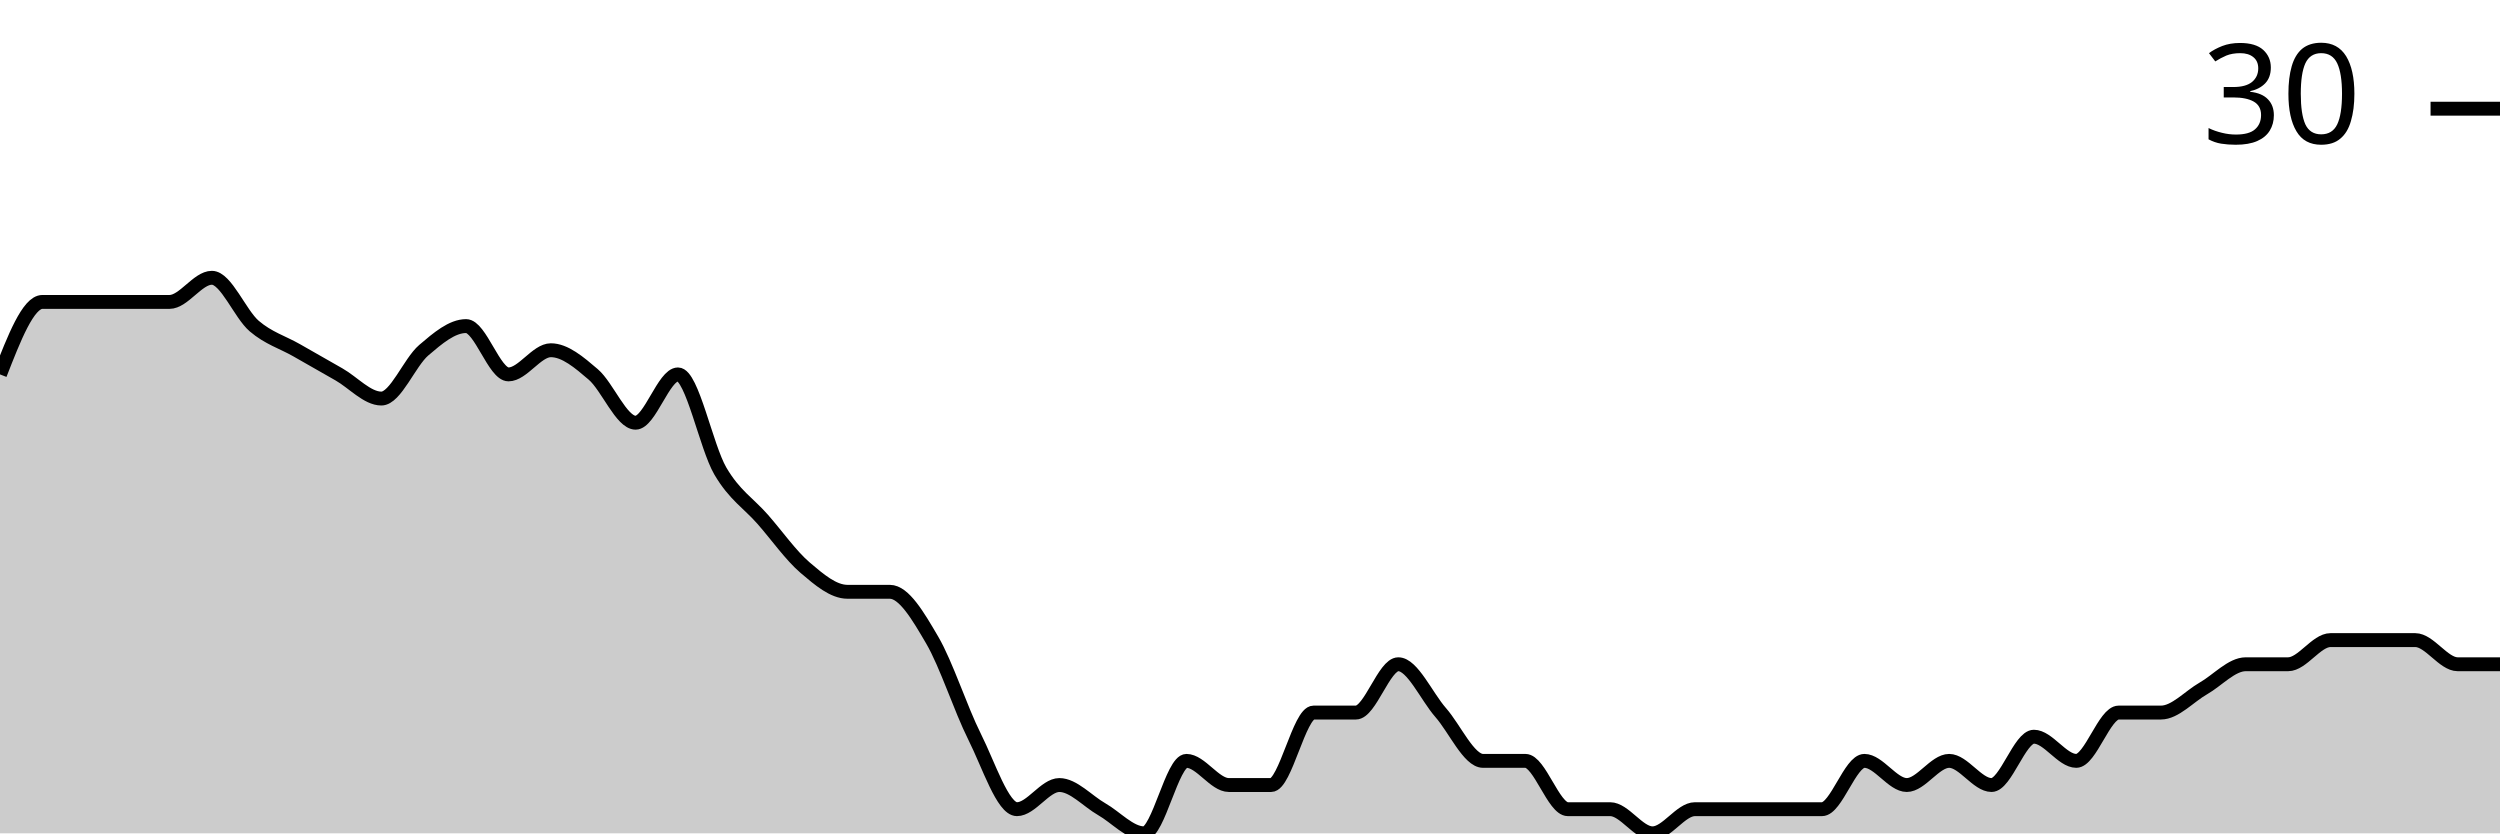
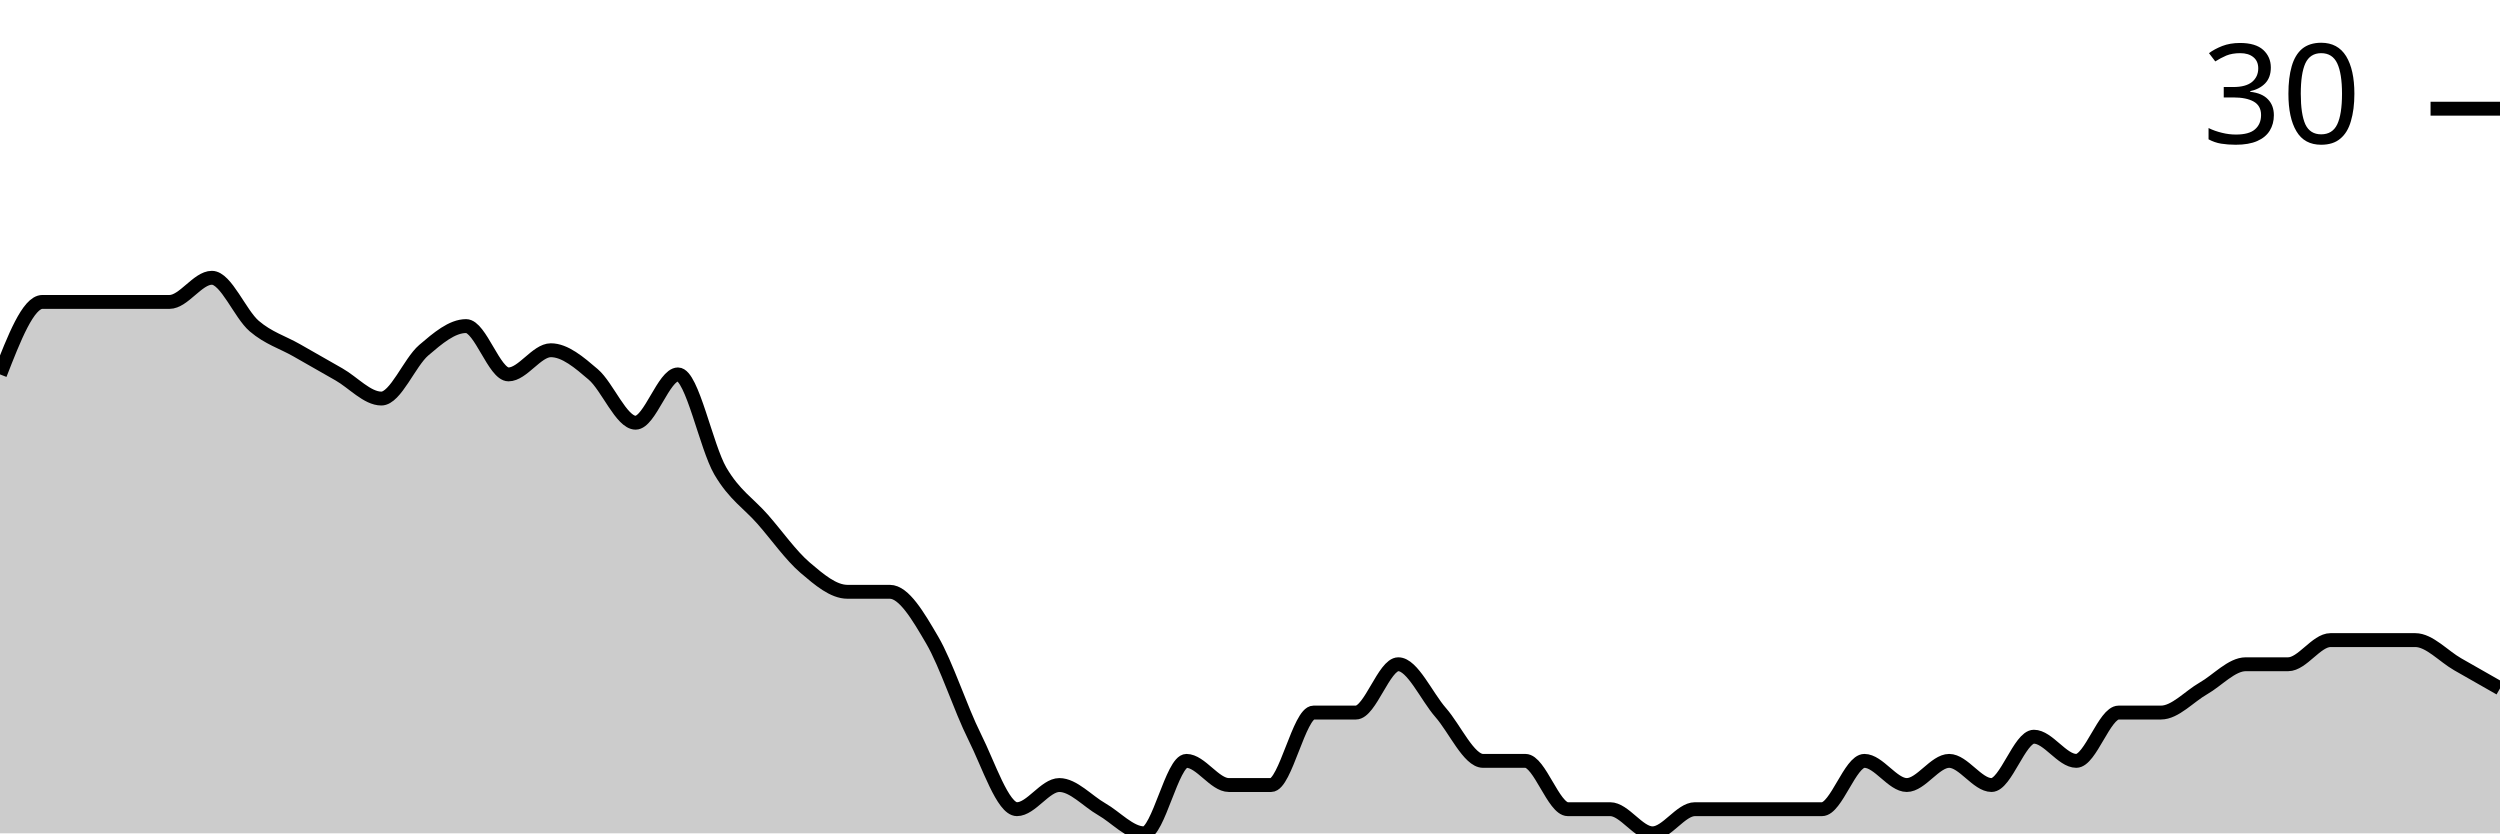
<svg xmlns="http://www.w3.org/2000/svg" viewBox="0 0 180 60">
  <g transform="translate(0,20)">
-     <path class="area" fill="rgba(0, 0, 0, 0.2)" d="M0,6.957C1.017,4.348,2.034,1.739,3.051,1.739C4.068,1.739,5.085,1.739,6.102,1.739C7.119,1.739,8.136,1.739,9.153,1.739C10.169,1.739,11.186,1.739,12.203,1.739C13.22,1.739,14.237,0,15.254,0C16.271,0,17.288,2.609,18.305,3.478C19.322,4.348,20.339,4.638,21.356,5.217C22.373,5.797,23.39,6.377,24.407,6.957C25.424,7.536,26.441,8.696,27.458,8.696C28.475,8.696,29.492,6.087,30.508,5.217C31.525,4.348,32.542,3.478,33.559,3.478C34.576,3.478,35.593,6.957,36.61,6.957C37.627,6.957,38.644,5.217,39.661,5.217C40.678,5.217,41.695,6.087,42.712,6.957C43.729,7.826,44.746,10.435,45.763,10.435C46.78,10.435,47.797,6.957,48.814,6.957C49.831,6.957,50.847,12.174,51.864,13.913C52.881,15.652,53.898,16.232,54.915,17.391C55.932,18.551,56.949,20,57.966,20.87C58.983,21.739,60,22.609,61.017,22.609C62.034,22.609,63.051,22.609,64.068,22.609C65.085,22.609,66.102,24.348,67.119,26.087C68.136,27.826,69.153,31.014,70.169,33.043C71.186,35.072,72.203,38.261,73.22,38.261C74.237,38.261,75.254,36.522,76.271,36.522C77.288,36.522,78.305,37.681,79.322,38.261C80.339,38.841,81.356,40,82.373,40C83.39,40,84.407,34.783,85.424,34.783C86.441,34.783,87.458,36.522,88.475,36.522C89.492,36.522,90.508,36.522,91.525,36.522C92.542,36.522,93.559,31.304,94.576,31.304C95.593,31.304,96.61,31.304,97.627,31.304C98.644,31.304,99.661,27.826,100.678,27.826C101.695,27.826,102.712,30.145,103.729,31.304C104.746,32.464,105.763,34.783,106.78,34.783C107.797,34.783,108.814,34.783,109.831,34.783C110.847,34.783,111.864,38.261,112.881,38.261C113.898,38.261,114.915,38.261,115.932,38.261C116.949,38.261,117.966,40,118.983,40C120,40,121.017,38.261,122.034,38.261C123.051,38.261,124.068,38.261,125.085,38.261C126.102,38.261,127.119,38.261,128.136,38.261C129.153,38.261,130.169,38.261,131.186,38.261C132.203,38.261,133.22,34.783,134.237,34.783C135.254,34.783,136.271,36.522,137.288,36.522C138.305,36.522,139.322,34.783,140.339,34.783C141.356,34.783,142.373,36.522,143.39,36.522C144.407,36.522,145.424,33.043,146.441,33.043C147.458,33.043,148.475,34.783,149.492,34.783C150.508,34.783,151.525,31.304,152.542,31.304C153.559,31.304,154.576,31.304,155.593,31.304C156.61,31.304,157.627,30.145,158.644,29.565C159.661,28.986,160.678,27.826,161.695,27.826C162.712,27.826,163.729,27.826,164.746,27.826C165.763,27.826,166.78,26.087,167.797,26.087C168.814,26.087,169.831,26.087,170.847,26.087C171.864,26.087,172.881,26.087,173.898,26.087C174.915,26.087,175.932,27.826,176.949,27.826C177.966,27.826,178.983,27.826,180,27.826L180,40C178.983,40,177.966,40,176.949,40C175.932,40,174.915,40,173.898,40C172.881,40,171.864,40,170.847,40C169.831,40,168.814,40,167.797,40C166.78,40,165.763,40,164.746,40C163.729,40,162.712,40,161.695,40C160.678,40,159.661,40,158.644,40C157.627,40,156.61,40,155.593,40C154.576,40,153.559,40,152.542,40C151.525,40,150.508,40,149.492,40C148.475,40,147.458,40,146.441,40C145.424,40,144.407,40,143.39,40C142.373,40,141.356,40,140.339,40C139.322,40,138.305,40,137.288,40C136.271,40,135.254,40,134.237,40C133.22,40,132.203,40,131.186,40C130.169,40,129.153,40,128.136,40C127.119,40,126.102,40,125.085,40C124.068,40,123.051,40,122.034,40C121.017,40,120,40,118.983,40C117.966,40,116.949,40,115.932,40C114.915,40,113.898,40,112.881,40C111.864,40,110.847,40,109.831,40C108.814,40,107.797,40,106.78,40C105.763,40,104.746,40,103.729,40C102.712,40,101.695,40,100.678,40C99.661,40,98.644,40,97.627,40C96.61,40,95.593,40,94.576,40C93.559,40,92.542,40,91.525,40C90.508,40,89.492,40,88.475,40C87.458,40,86.441,40,85.424,40C84.407,40,83.39,40,82.373,40C81.356,40,80.339,40,79.322,40C78.305,40,77.288,40,76.271,40C75.254,40,74.237,40,73.22,40C72.203,40,71.186,40,70.169,40C69.153,40,68.136,40,67.119,40C66.102,40,65.085,40,64.068,40C63.051,40,62.034,40,61.017,40C60,40,58.983,40,57.966,40C56.949,40,55.932,40,54.915,40C53.898,40,52.881,40,51.864,40C50.847,40,49.831,40,48.814,40C47.797,40,46.78,40,45.763,40C44.746,40,43.729,40,42.712,40C41.695,40,40.678,40,39.661,40C38.644,40,37.627,40,36.61,40C35.593,40,34.576,40,33.559,40C32.542,40,31.525,40,30.508,40C29.492,40,28.475,40,27.458,40C26.441,40,25.424,40,24.407,40C23.39,40,22.373,40,21.356,40C20.339,40,19.322,40,18.305,40C17.288,40,16.271,40,15.254,40C14.237,40,13.22,40,12.203,40C11.186,40,10.169,40,9.153,40C8.136,40,7.119,40,6.102,40C5.085,40,4.068,40,3.051,40C2.034,40,1.017,40,0,40Z" />
-     <path class="line" stroke="black" fill="none" d="M0,6.957C1.017,4.348,2.034,1.739,3.051,1.739C4.068,1.739,5.085,1.739,6.102,1.739C7.119,1.739,8.136,1.739,9.153,1.739C10.169,1.739,11.186,1.739,12.203,1.739C13.22,1.739,14.237,0,15.254,0C16.271,0,17.288,2.609,18.305,3.478C19.322,4.348,20.339,4.638,21.356,5.217C22.373,5.797,23.39,6.377,24.407,6.957C25.424,7.536,26.441,8.696,27.458,8.696C28.475,8.696,29.492,6.087,30.508,5.217C31.525,4.348,32.542,3.478,33.559,3.478C34.576,3.478,35.593,6.957,36.61,6.957C37.627,6.957,38.644,5.217,39.661,5.217C40.678,5.217,41.695,6.087,42.712,6.957C43.729,7.826,44.746,10.435,45.763,10.435C46.78,10.435,47.797,6.957,48.814,6.957C49.831,6.957,50.847,12.174,51.864,13.913C52.881,15.652,53.898,16.232,54.915,17.391C55.932,18.551,56.949,20,57.966,20.87C58.983,21.739,60,22.609,61.017,22.609C62.034,22.609,63.051,22.609,64.068,22.609C65.085,22.609,66.102,24.348,67.119,26.087C68.136,27.826,69.153,31.014,70.169,33.043C71.186,35.072,72.203,38.261,73.22,38.261C74.237,38.261,75.254,36.522,76.271,36.522C77.288,36.522,78.305,37.681,79.322,38.261C80.339,38.841,81.356,40,82.373,40C83.39,40,84.407,34.783,85.424,34.783C86.441,34.783,87.458,36.522,88.475,36.522C89.492,36.522,90.508,36.522,91.525,36.522C92.542,36.522,93.559,31.304,94.576,31.304C95.593,31.304,96.61,31.304,97.627,31.304C98.644,31.304,99.661,27.826,100.678,27.826C101.695,27.826,102.712,30.145,103.729,31.304C104.746,32.464,105.763,34.783,106.78,34.783C107.797,34.783,108.814,34.783,109.831,34.783C110.847,34.783,111.864,38.261,112.881,38.261C113.898,38.261,114.915,38.261,115.932,38.261C116.949,38.261,117.966,40,118.983,40C120,40,121.017,38.261,122.034,38.261C123.051,38.261,124.068,38.261,125.085,38.261C126.102,38.261,127.119,38.261,128.136,38.261C129.153,38.261,130.169,38.261,131.186,38.261C132.203,38.261,133.22,34.783,134.237,34.783C135.254,34.783,136.271,36.522,137.288,36.522C138.305,36.522,139.322,34.783,140.339,34.783C141.356,34.783,142.373,36.522,143.39,36.522C144.407,36.522,145.424,33.043,146.441,33.043C147.458,33.043,148.475,34.783,149.492,34.783C150.508,34.783,151.525,31.304,152.542,31.304C153.559,31.304,154.576,31.304,155.593,31.304C156.61,31.304,157.627,30.145,158.644,29.565C159.661,28.986,160.678,27.826,161.695,27.826C162.712,27.826,163.729,27.826,164.746,27.826C165.763,27.826,166.78,26.087,167.797,26.087C168.814,26.087,169.831,26.087,170.847,26.087C171.864,26.087,172.881,26.087,173.898,26.087C174.915,26.087,175.932,27.826,176.949,27.826C177.966,27.826,178.983,27.826,180,27.826" />
+     <path class="area" fill="rgba(0, 0, 0, 0.2)" d="M0,6.957C1.017,4.348,2.034,1.739,3.051,1.739C4.068,1.739,5.085,1.739,6.102,1.739C7.119,1.739,8.136,1.739,9.153,1.739C10.169,1.739,11.186,1.739,12.203,1.739C13.22,1.739,14.237,0,15.254,0C16.271,0,17.288,2.609,18.305,3.478C19.322,4.348,20.339,4.638,21.356,5.217C22.373,5.797,23.39,6.377,24.407,6.957C25.424,7.536,26.441,8.696,27.458,8.696C28.475,8.696,29.492,6.087,30.508,5.217C31.525,4.348,32.542,3.478,33.559,3.478C34.576,3.478,35.593,6.957,36.61,6.957C37.627,6.957,38.644,5.217,39.661,5.217C40.678,5.217,41.695,6.087,42.712,6.957C43.729,7.826,44.746,10.435,45.763,10.435C46.78,10.435,47.797,6.957,48.814,6.957C49.831,6.957,50.847,12.174,51.864,13.913C52.881,15.652,53.898,16.232,54.915,17.391C55.932,18.551,56.949,20,57.966,20.87C58.983,21.739,60,22.609,61.017,22.609C62.034,22.609,63.051,22.609,64.068,22.609C65.085,22.609,66.102,24.348,67.119,26.087C68.136,27.826,69.153,31.014,70.169,33.043C71.186,35.072,72.203,38.261,73.22,38.261C74.237,38.261,75.254,36.522,76.271,36.522C77.288,36.522,78.305,37.681,79.322,38.261C80.339,38.841,81.356,40,82.373,40C83.39,40,84.407,34.783,85.424,34.783C86.441,34.783,87.458,36.522,88.475,36.522C89.492,36.522,90.508,36.522,91.525,36.522C92.542,36.522,93.559,31.304,94.576,31.304C95.593,31.304,96.61,31.304,97.627,31.304C98.644,31.304,99.661,27.826,100.678,27.826C101.695,27.826,102.712,30.145,103.729,31.304C104.746,32.464,105.763,34.783,106.78,34.783C107.797,34.783,108.814,34.783,109.831,34.783C110.847,34.783,111.864,38.261,112.881,38.261C113.898,38.261,114.915,38.261,115.932,38.261C116.949,38.261,117.966,40,118.983,40C120,40,121.017,38.261,122.034,38.261C123.051,38.261,124.068,38.261,125.085,38.261C126.102,38.261,127.119,38.261,128.136,38.261C129.153,38.261,130.169,38.261,131.186,38.261C132.203,38.261,133.22,34.783,134.237,34.783C135.254,34.783,136.271,36.522,137.288,36.522C138.305,36.522,139.322,34.783,140.339,34.783C141.356,34.783,142.373,36.522,143.39,36.522C144.407,36.522,145.424,33.043,146.441,33.043C147.458,33.043,148.475,34.783,149.492,34.783C150.508,34.783,151.525,31.304,152.542,31.304C153.559,31.304,154.576,31.304,155.593,31.304C156.61,31.304,157.627,30.145,158.644,29.565C159.661,28.986,160.678,27.826,161.695,27.826C162.712,27.826,163.729,27.826,164.746,27.826C165.763,27.826,166.78,26.087,167.797,26.087C168.814,26.087,169.831,26.087,170.847,26.087C171.864,26.087,172.881,26.087,173.898,26.087C174.915,26.087,175.932,27.246,176.949,27.826C177.966,28.406,178.983,28.986,180,29.565L180,40C178.983,40,177.966,40,176.949,40C175.932,40,174.915,40,173.898,40C172.881,40,171.864,40,170.847,40C169.831,40,168.814,40,167.797,40C166.78,40,165.763,40,164.746,40C163.729,40,162.712,40,161.695,40C160.678,40,159.661,40,158.644,40C157.627,40,156.61,40,155.593,40C154.576,40,153.559,40,152.542,40C151.525,40,150.508,40,149.492,40C148.475,40,147.458,40,146.441,40C145.424,40,144.407,40,143.39,40C142.373,40,141.356,40,140.339,40C139.322,40,138.305,40,137.288,40C136.271,40,135.254,40,134.237,40C133.22,40,132.203,40,131.186,40C130.169,40,129.153,40,128.136,40C127.119,40,126.102,40,125.085,40C124.068,40,123.051,40,122.034,40C121.017,40,120,40,118.983,40C117.966,40,116.949,40,115.932,40C114.915,40,113.898,40,112.881,40C111.864,40,110.847,40,109.831,40C108.814,40,107.797,40,106.78,40C105.763,40,104.746,40,103.729,40C102.712,40,101.695,40,100.678,40C99.661,40,98.644,40,97.627,40C96.61,40,95.593,40,94.576,40C93.559,40,92.542,40,91.525,40C90.508,40,89.492,40,88.475,40C87.458,40,86.441,40,85.424,40C84.407,40,83.39,40,82.373,40C81.356,40,80.339,40,79.322,40C78.305,40,77.288,40,76.271,40C75.254,40,74.237,40,73.22,40C72.203,40,71.186,40,70.169,40C69.153,40,68.136,40,67.119,40C66.102,40,65.085,40,64.068,40C63.051,40,62.034,40,61.017,40C60,40,58.983,40,57.966,40C56.949,40,55.932,40,54.915,40C53.898,40,52.881,40,51.864,40C50.847,40,49.831,40,48.814,40C47.797,40,46.78,40,45.763,40C44.746,40,43.729,40,42.712,40C41.695,40,40.678,40,39.661,40C38.644,40,37.627,40,36.61,40C35.593,40,34.576,40,33.559,40C32.542,40,31.525,40,30.508,40C29.492,40,28.475,40,27.458,40C26.441,40,25.424,40,24.407,40C23.39,40,22.373,40,21.356,40C20.339,40,19.322,40,18.305,40C17.288,40,16.271,40,15.254,40C14.237,40,13.22,40,12.203,40C11.186,40,10.169,40,9.153,40C8.136,40,7.119,40,6.102,40C5.085,40,4.068,40,3.051,40C2.034,40,1.017,40,0,40Z" />
+     <path class="line" stroke="black" fill="none" d="M0,6.957C1.017,4.348,2.034,1.739,3.051,1.739C4.068,1.739,5.085,1.739,6.102,1.739C7.119,1.739,8.136,1.739,9.153,1.739C10.169,1.739,11.186,1.739,12.203,1.739C13.22,1.739,14.237,0,15.254,0C16.271,0,17.288,2.609,18.305,3.478C19.322,4.348,20.339,4.638,21.356,5.217C22.373,5.797,23.39,6.377,24.407,6.957C25.424,7.536,26.441,8.696,27.458,8.696C28.475,8.696,29.492,6.087,30.508,5.217C31.525,4.348,32.542,3.478,33.559,3.478C34.576,3.478,35.593,6.957,36.61,6.957C37.627,6.957,38.644,5.217,39.661,5.217C40.678,5.217,41.695,6.087,42.712,6.957C43.729,7.826,44.746,10.435,45.763,10.435C46.78,10.435,47.797,6.957,48.814,6.957C49.831,6.957,50.847,12.174,51.864,13.913C52.881,15.652,53.898,16.232,54.915,17.391C55.932,18.551,56.949,20,57.966,20.87C58.983,21.739,60,22.609,61.017,22.609C62.034,22.609,63.051,22.609,64.068,22.609C65.085,22.609,66.102,24.348,67.119,26.087C68.136,27.826,69.153,31.014,70.169,33.043C71.186,35.072,72.203,38.261,73.22,38.261C74.237,38.261,75.254,36.522,76.271,36.522C77.288,36.522,78.305,37.681,79.322,38.261C80.339,38.841,81.356,40,82.373,40C83.39,40,84.407,34.783,85.424,34.783C86.441,34.783,87.458,36.522,88.475,36.522C89.492,36.522,90.508,36.522,91.525,36.522C92.542,36.522,93.559,31.304,94.576,31.304C95.593,31.304,96.61,31.304,97.627,31.304C98.644,31.304,99.661,27.826,100.678,27.826C101.695,27.826,102.712,30.145,103.729,31.304C104.746,32.464,105.763,34.783,106.78,34.783C107.797,34.783,108.814,34.783,109.831,34.783C110.847,34.783,111.864,38.261,112.881,38.261C113.898,38.261,114.915,38.261,115.932,38.261C116.949,38.261,117.966,40,118.983,40C120,40,121.017,38.261,122.034,38.261C123.051,38.261,124.068,38.261,125.085,38.261C126.102,38.261,127.119,38.261,128.136,38.261C129.153,38.261,130.169,38.261,131.186,38.261C132.203,38.261,133.22,34.783,134.237,34.783C135.254,34.783,136.271,36.522,137.288,36.522C138.305,36.522,139.322,34.783,140.339,34.783C141.356,34.783,142.373,36.522,143.39,36.522C144.407,36.522,145.424,33.043,146.441,33.043C147.458,33.043,148.475,34.783,149.492,34.783C150.508,34.783,151.525,31.304,152.542,31.304C153.559,31.304,154.576,31.304,155.593,31.304C156.61,31.304,157.627,30.145,158.644,29.565C159.661,28.986,160.678,27.826,161.695,27.826C162.712,27.826,163.729,27.826,164.746,27.826C165.763,27.826,166.78,26.087,167.797,26.087C168.814,26.087,169.831,26.087,170.847,26.087C171.864,26.087,172.881,26.087,173.898,26.087C174.915,26.087,175.932,27.246,176.949,27.826C177.966,28.406,178.983,28.986,180,29.565" />
    <path class="axis-ceiling" stroke-width="1" stroke="black" fill="none" d="M175,-12.174L180,-12.174" />
    <text class="axis-ceiling-label" font-family="sans-serif" text-anchor="end" font-size="10px" x="170" y="-9.674">30</text>
  </g>
</svg>
